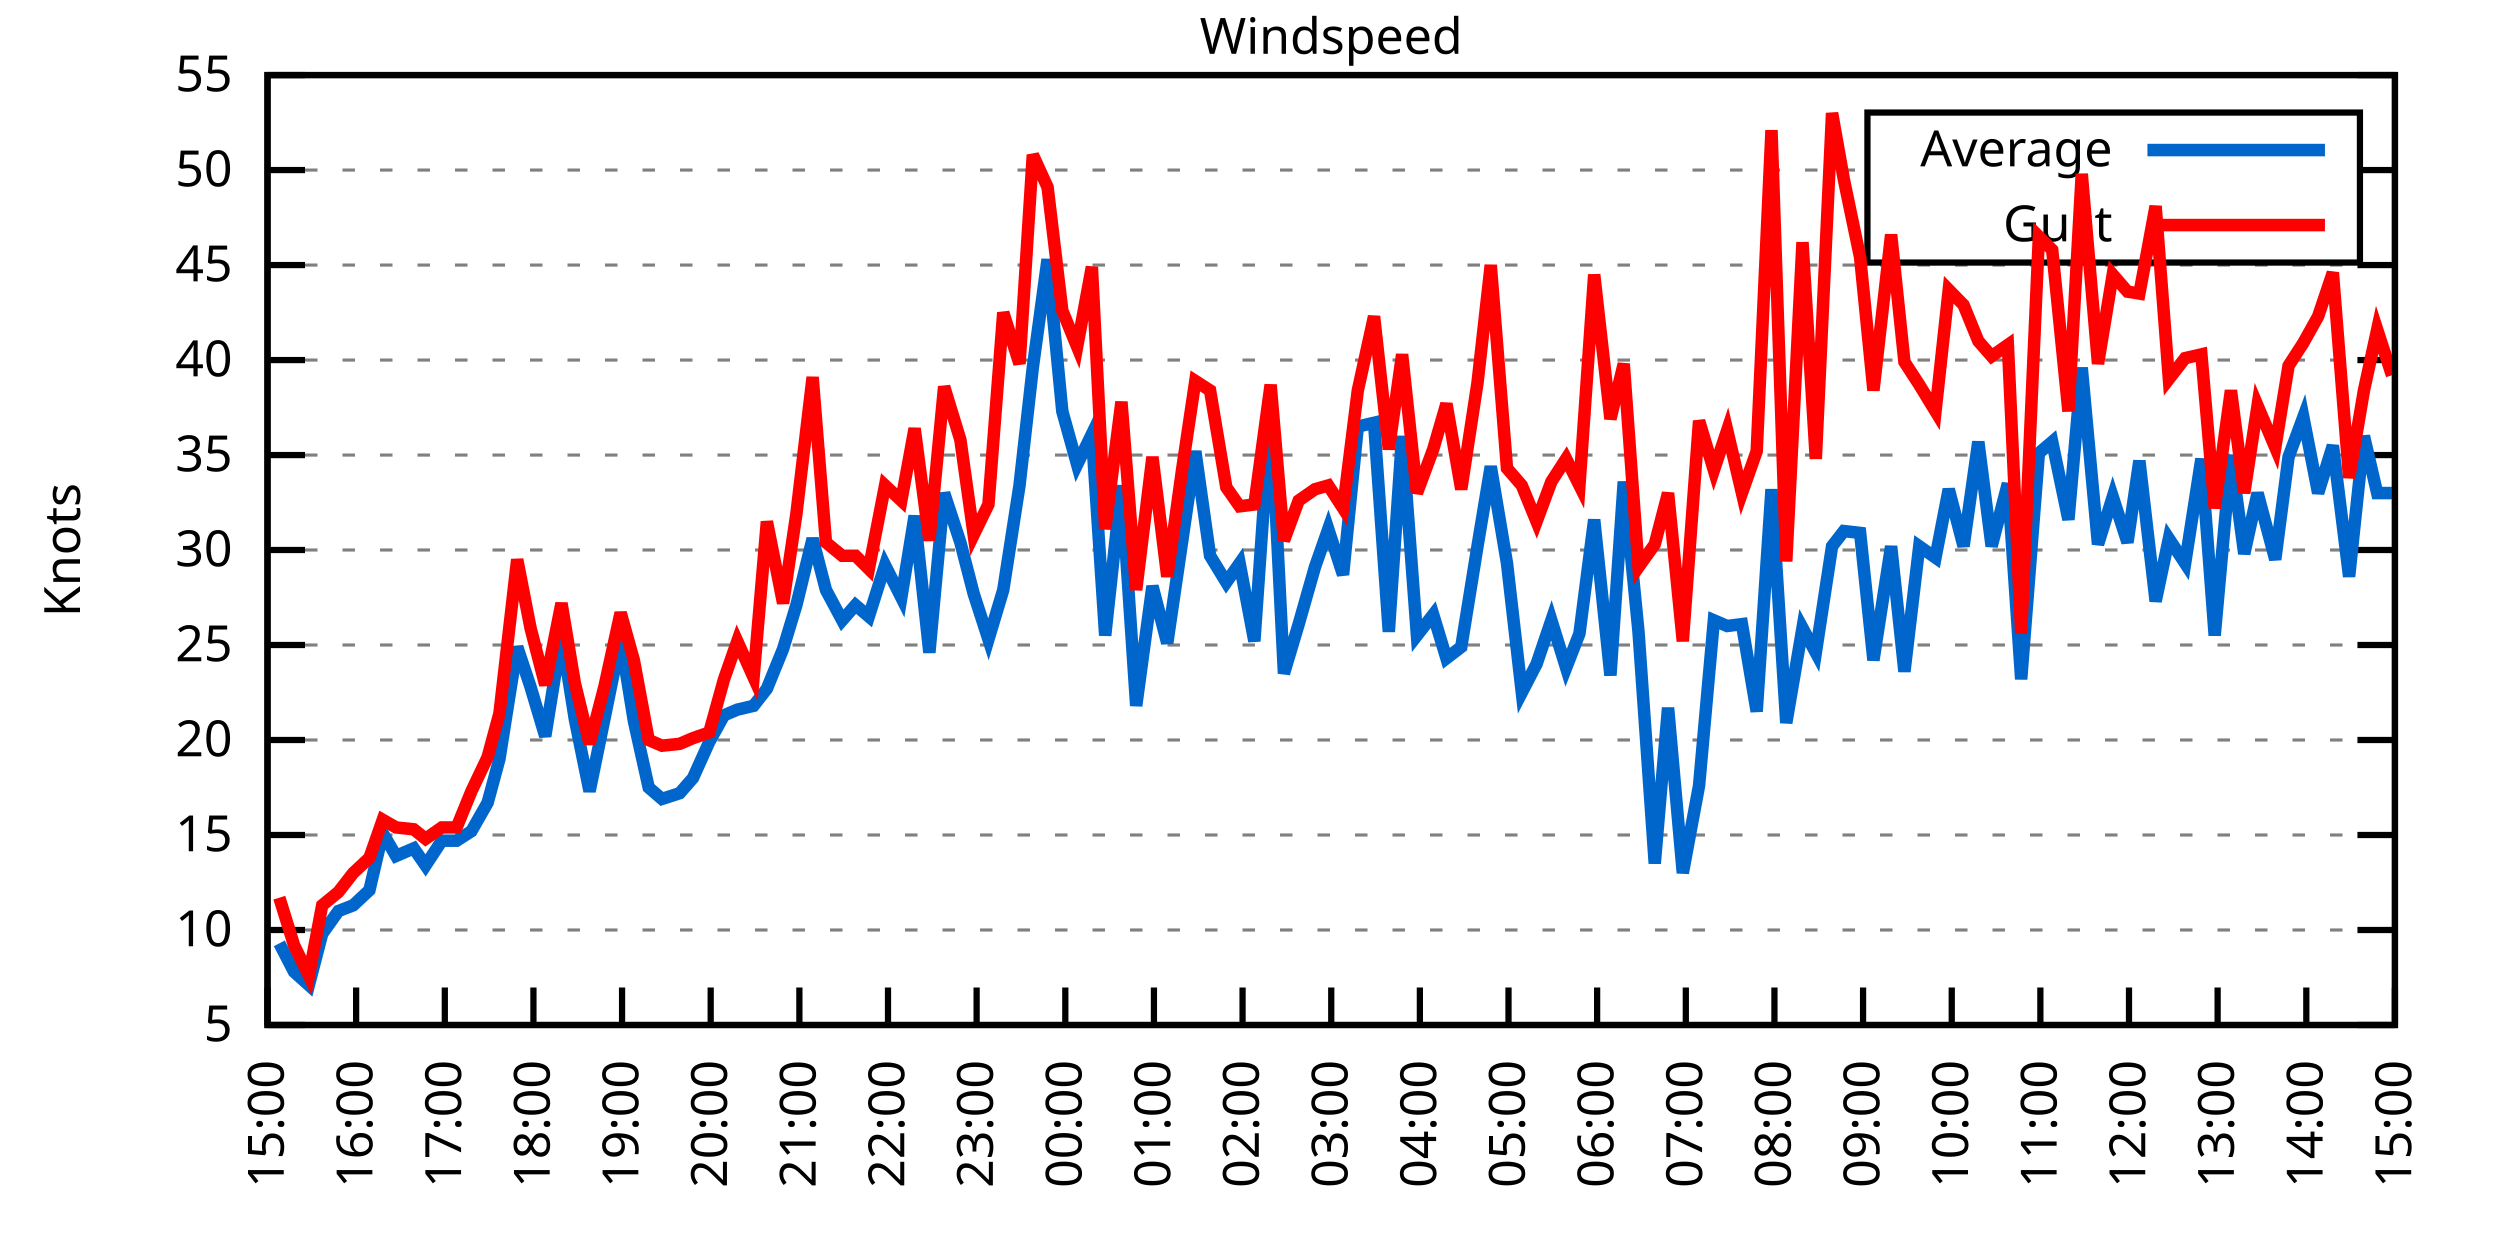
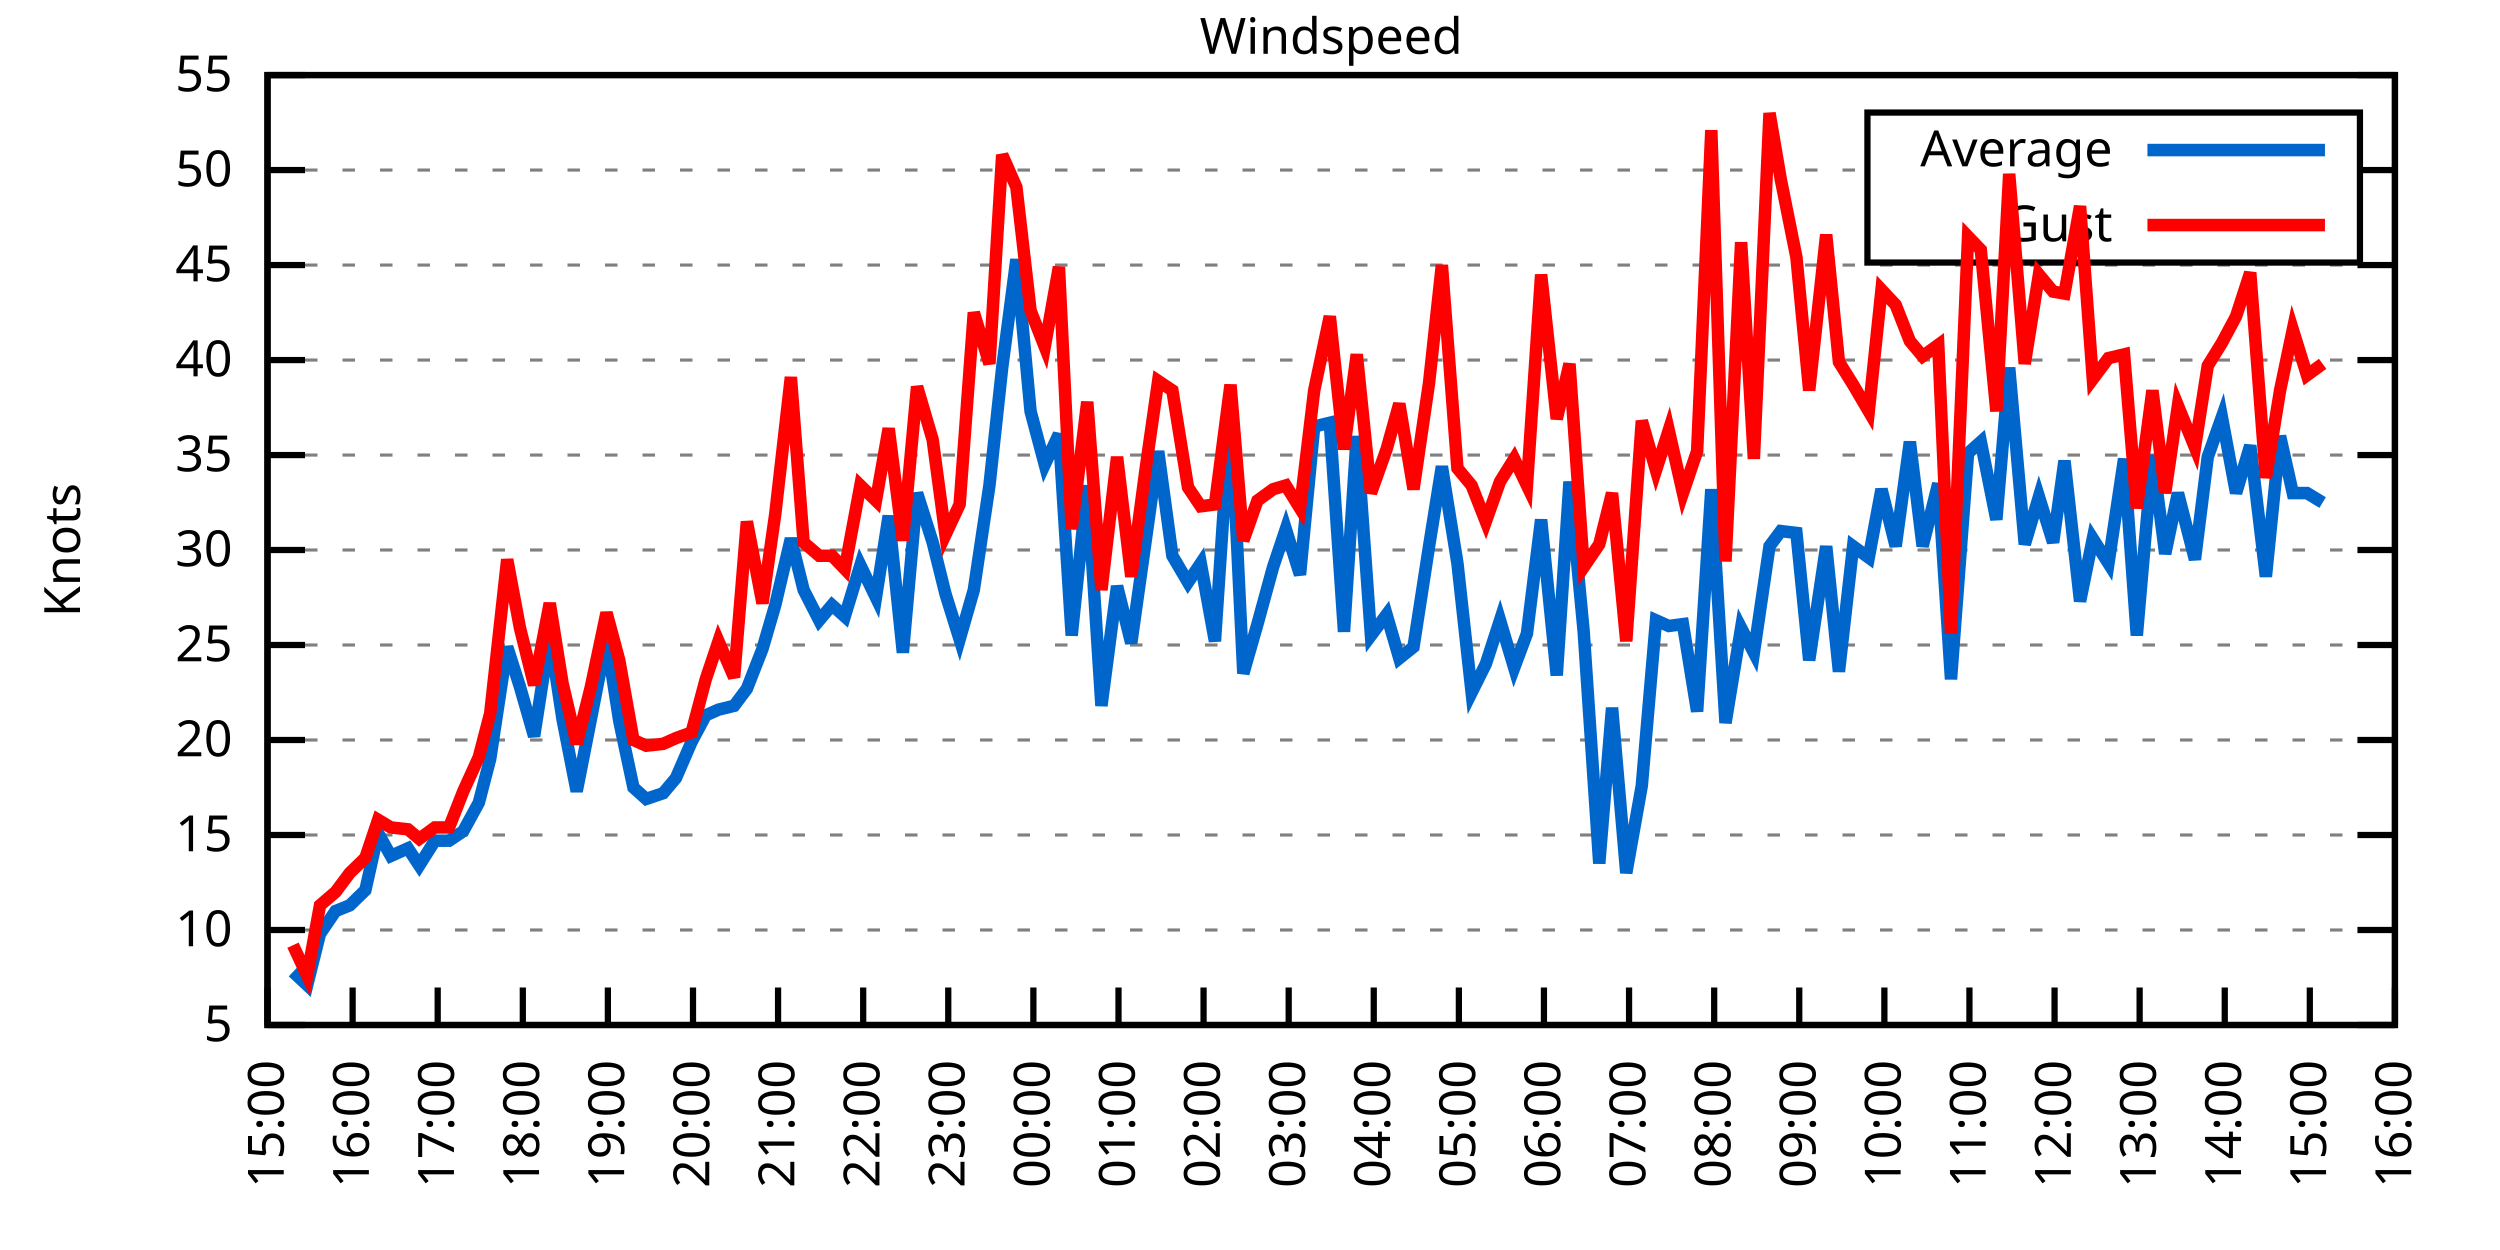
<svg xmlns="http://www.w3.org/2000/svg" xmlns:xlink="http://www.w3.org/1999/xlink" width="400" height="200" viewBox="0 0 400 200">
  <g id="gnuplot_canvas">
    <rect x="0" y="0" width="400" height="200" fill="none" />
    <defs>
      <circle id="gpDot" r="0.5" stroke-width="0.5" stroke="currentColor" />
      <path id="gpPt0" stroke-width="0.333" stroke="currentColor" d="M-1,0 h2 M0,-1 v2" />
      <path id="gpPt1" stroke-width="0.333" stroke="currentColor" d="M-1,-1 L1,1 M1,-1 L-1,1" />
      <path id="gpPt2" stroke-width="0.333" stroke="currentColor" d="M-1,0 L1,0 M0,-1 L0,1 M-1,-1 L1,1 M-1,1 L1,-1" />
      <rect id="gpPt3" stroke-width="0.333" stroke="currentColor" x="-1" y="-1" width="2" height="2" />
      <rect id="gpPt4" stroke-width="0.333" stroke="currentColor" fill="currentColor" x="-1" y="-1" width="2" height="2" />
      <circle id="gpPt5" stroke-width="0.333" stroke="currentColor" cx="0" cy="0" r="1" />
      <use xlink:href="#gpPt5" id="gpPt6" fill="currentColor" stroke="none" />
      <path id="gpPt7" stroke-width="0.333" stroke="currentColor" d="M0,-1.33 L-1.33,0.67 L1.33,0.67 z" />
      <use xlink:href="#gpPt7" id="gpPt8" fill="currentColor" stroke="none" />
      <use xlink:href="#gpPt7" id="gpPt9" stroke="currentColor" transform="rotate(180)" />
      <use xlink:href="#gpPt9" id="gpPt10" fill="currentColor" stroke="none" />
      <use xlink:href="#gpPt3" id="gpPt11" stroke="currentColor" transform="rotate(45)" />
      <use xlink:href="#gpPt11" id="gpPt12" fill="currentColor" stroke="none" />
      <path id="gpPt13" stroke-width="0.333" stroke="currentColor" d="M0,1.330 L1.265,0.411 L0.782,-1.067 L-0.782,-1.076 L-1.265,0.411 z" />
      <use xlink:href="#gpPt13" id="gpPt14" fill="currentColor" stroke="none" />
      <filter id="textbox" filterUnits="objectBoundingBox" x="0" y="0" height="1" width="1">
        <feFlood flood-color="white" flood-opacity="1" result="bgnd" />
        <feComposite in="SourceGraphic" in2="bgnd" operator="atop" />
      </filter>
      <filter id="greybox" filterUnits="objectBoundingBox" x="0" y="0" height="1" width="1">
        <feFlood flood-color="lightgrey" flood-opacity="1" result="grey" />
        <feComposite in="SourceGraphic" in2="grey" operator="atop" />
      </filter>
    </defs>
    <g fill="none" color="white" stroke="currentColor" stroke-width="1.00" stroke-linecap="butt" stroke-linejoin="miter">
</g>
    <g fill="none" color="black" stroke="currentColor" stroke-width="1.00" stroke-linecap="butt" stroke-linejoin="miter">
      <g stroke="none" shape-rendering="crispEdges">
        <polygon fill="rgb(255, 255, 255)" points="42.80,164.00 383.18,164.00 383.18,12.02 42.80,12.02 " />
      </g>
    </g>
    <g fill="none" color="black" stroke="currentColor" stroke-width="1.00" stroke-linecap="butt" stroke-linejoin="miter">
</g>
    <g fill="none" color="black" stroke="black" stroke-width="0.50" stroke-linecap="butt" stroke-linejoin="miter">
</g>
    <g fill="none" color="gray" stroke="currentColor" stroke-width="0.50" stroke-linecap="butt" stroke-linejoin="miter">
      <path stroke="gray" stroke-dasharray="2,4" class="gridline" d="M42.80,164.00 L383.19,164.00  " />
    </g>
    <g fill="none" color="gray" stroke="gray" stroke-width="1.00" stroke-linecap="butt" stroke-linejoin="miter">
</g>
    <g fill="none" color="black" stroke="currentColor" stroke-width="1.00" stroke-linecap="butt" stroke-linejoin="miter">
      <path stroke="black" d="M42.80,164.00 L48.80,164.00 M383.19,164.00 L377.19,164.00  " />
      <g transform="translate(37.20,166.60)" stroke="none" fill="black" font-family="Sans" font-size="8.00" text-anchor="end">
        <text>
          <tspan font-family="Sans"> 5</tspan>
        </text>
      </g>
    </g>
    <g fill="none" color="black" stroke="currentColor" stroke-width="1.00" stroke-linecap="butt" stroke-linejoin="miter">
</g>
    <g fill="none" color="black" stroke="black" stroke-width="0.50" stroke-linecap="butt" stroke-linejoin="miter">
</g>
    <g fill="none" color="gray" stroke="currentColor" stroke-width="0.50" stroke-linecap="butt" stroke-linejoin="miter">
      <path stroke="gray" stroke-dasharray="2,4" class="gridline" d="M42.80,148.80 L383.19,148.80  " />
    </g>
    <g fill="none" color="gray" stroke="gray" stroke-width="1.00" stroke-linecap="butt" stroke-linejoin="miter">
</g>
    <g fill="none" color="black" stroke="currentColor" stroke-width="1.00" stroke-linecap="butt" stroke-linejoin="miter">
      <path stroke="black" d="M42.80,148.80 L48.80,148.80 M383.19,148.80 L377.19,148.80  " />
      <g transform="translate(37.20,151.40)" stroke="none" fill="black" font-family="Sans" font-size="8.00" text-anchor="end">
        <text>
          <tspan font-family="Sans"> 10</tspan>
        </text>
      </g>
    </g>
    <g fill="none" color="black" stroke="currentColor" stroke-width="1.00" stroke-linecap="butt" stroke-linejoin="miter">
</g>
    <g fill="none" color="black" stroke="black" stroke-width="0.50" stroke-linecap="butt" stroke-linejoin="miter">
</g>
    <g fill="none" color="gray" stroke="currentColor" stroke-width="0.50" stroke-linecap="butt" stroke-linejoin="miter">
      <path stroke="gray" stroke-dasharray="2,4" class="gridline" d="M42.80,133.60 L383.19,133.60  " />
    </g>
    <g fill="none" color="gray" stroke="gray" stroke-width="1.00" stroke-linecap="butt" stroke-linejoin="miter">
</g>
    <g fill="none" color="black" stroke="currentColor" stroke-width="1.00" stroke-linecap="butt" stroke-linejoin="miter">
      <path stroke="black" d="M42.80,133.60 L48.80,133.60 M383.19,133.60 L377.19,133.60  " />
      <g transform="translate(37.20,136.20)" stroke="none" fill="black" font-family="Sans" font-size="8.00" text-anchor="end">
        <text>
          <tspan font-family="Sans"> 15</tspan>
        </text>
      </g>
    </g>
    <g fill="none" color="black" stroke="currentColor" stroke-width="1.00" stroke-linecap="butt" stroke-linejoin="miter">
</g>
    <g fill="none" color="black" stroke="black" stroke-width="0.50" stroke-linecap="butt" stroke-linejoin="miter">
</g>
    <g fill="none" color="gray" stroke="currentColor" stroke-width="0.50" stroke-linecap="butt" stroke-linejoin="miter">
      <path stroke="gray" stroke-dasharray="2,4" class="gridline" d="M42.80,118.40 L383.19,118.40  " />
    </g>
    <g fill="none" color="gray" stroke="gray" stroke-width="1.00" stroke-linecap="butt" stroke-linejoin="miter">
</g>
    <g fill="none" color="black" stroke="currentColor" stroke-width="1.00" stroke-linecap="butt" stroke-linejoin="miter">
      <path stroke="black" d="M42.80,118.40 L48.80,118.40 M383.19,118.40 L377.19,118.40  " />
      <g transform="translate(37.20,121.00)" stroke="none" fill="black" font-family="Sans" font-size="8.00" text-anchor="end">
        <text>
          <tspan font-family="Sans"> 20</tspan>
        </text>
      </g>
    </g>
    <g fill="none" color="black" stroke="currentColor" stroke-width="1.00" stroke-linecap="butt" stroke-linejoin="miter">
</g>
    <g fill="none" color="black" stroke="black" stroke-width="0.50" stroke-linecap="butt" stroke-linejoin="miter">
</g>
    <g fill="none" color="gray" stroke="currentColor" stroke-width="0.50" stroke-linecap="butt" stroke-linejoin="miter">
      <path stroke="gray" stroke-dasharray="2,4" class="gridline" d="M42.80,103.20 L383.19,103.20  " />
    </g>
    <g fill="none" color="gray" stroke="gray" stroke-width="1.00" stroke-linecap="butt" stroke-linejoin="miter">
</g>
    <g fill="none" color="black" stroke="currentColor" stroke-width="1.00" stroke-linecap="butt" stroke-linejoin="miter">
      <path stroke="black" d="M42.80,103.20 L48.80,103.20 M383.19,103.20 L377.19,103.20  " />
      <g transform="translate(37.20,105.80)" stroke="none" fill="black" font-family="Sans" font-size="8.00" text-anchor="end">
        <text>
          <tspan font-family="Sans"> 25</tspan>
        </text>
      </g>
    </g>
    <g fill="none" color="black" stroke="currentColor" stroke-width="1.00" stroke-linecap="butt" stroke-linejoin="miter">
</g>
    <g fill="none" color="black" stroke="black" stroke-width="0.50" stroke-linecap="butt" stroke-linejoin="miter">
</g>
    <g fill="none" color="gray" stroke="currentColor" stroke-width="0.50" stroke-linecap="butt" stroke-linejoin="miter">
      <path stroke="gray" stroke-dasharray="2,4" class="gridline" d="M42.80,88.00 L383.19,88.00  " />
    </g>
    <g fill="none" color="gray" stroke="gray" stroke-width="1.00" stroke-linecap="butt" stroke-linejoin="miter">
</g>
    <g fill="none" color="black" stroke="currentColor" stroke-width="1.00" stroke-linecap="butt" stroke-linejoin="miter">
      <path stroke="black" d="M42.80,88.00 L48.80,88.00 M383.19,88.00 L377.19,88.00  " />
      <g transform="translate(37.20,90.60)" stroke="none" fill="black" font-family="Sans" font-size="8.00" text-anchor="end">
        <text>
          <tspan font-family="Sans"> 30</tspan>
        </text>
      </g>
    </g>
    <g fill="none" color="black" stroke="currentColor" stroke-width="1.00" stroke-linecap="butt" stroke-linejoin="miter">
</g>
    <g fill="none" color="black" stroke="black" stroke-width="0.50" stroke-linecap="butt" stroke-linejoin="miter">
</g>
    <g fill="none" color="gray" stroke="currentColor" stroke-width="0.50" stroke-linecap="butt" stroke-linejoin="miter">
      <path stroke="gray" stroke-dasharray="2,4" class="gridline" d="M42.80,72.81 L383.19,72.81  " />
    </g>
    <g fill="none" color="gray" stroke="gray" stroke-width="1.00" stroke-linecap="butt" stroke-linejoin="miter">
</g>
    <g fill="none" color="black" stroke="currentColor" stroke-width="1.00" stroke-linecap="butt" stroke-linejoin="miter">
      <path stroke="black" d="M42.80,72.81 L48.80,72.81 M383.19,72.81 L377.19,72.81  " />
      <g transform="translate(37.20,75.41)" stroke="none" fill="black" font-family="Sans" font-size="8.00" text-anchor="end">
        <text>
          <tspan font-family="Sans"> 35</tspan>
        </text>
      </g>
    </g>
    <g fill="none" color="black" stroke="currentColor" stroke-width="1.00" stroke-linecap="butt" stroke-linejoin="miter">
</g>
    <g fill="none" color="black" stroke="black" stroke-width="0.50" stroke-linecap="butt" stroke-linejoin="miter">
</g>
    <g fill="none" color="gray" stroke="currentColor" stroke-width="0.50" stroke-linecap="butt" stroke-linejoin="miter">
      <path stroke="gray" stroke-dasharray="2,4" class="gridline" d="M42.80,57.61 L383.19,57.61  " />
    </g>
    <g fill="none" color="gray" stroke="gray" stroke-width="1.00" stroke-linecap="butt" stroke-linejoin="miter">
</g>
    <g fill="none" color="black" stroke="currentColor" stroke-width="1.00" stroke-linecap="butt" stroke-linejoin="miter">
      <path stroke="black" d="M42.80,57.61 L48.80,57.61 M383.19,57.61 L377.19,57.61  " />
      <g transform="translate(37.20,60.21)" stroke="none" fill="black" font-family="Sans" font-size="8.00" text-anchor="end">
        <text>
          <tspan font-family="Sans"> 40</tspan>
        </text>
      </g>
    </g>
    <g fill="none" color="black" stroke="currentColor" stroke-width="1.00" stroke-linecap="butt" stroke-linejoin="miter">
</g>
    <g fill="none" color="black" stroke="black" stroke-width="0.50" stroke-linecap="butt" stroke-linejoin="miter">
</g>
    <g fill="none" color="gray" stroke="currentColor" stroke-width="0.50" stroke-linecap="butt" stroke-linejoin="miter">
      <path stroke="gray" stroke-dasharray="2,4" class="gridline" d="M42.80,42.41 L383.19,42.41  " />
    </g>
    <g fill="none" color="gray" stroke="gray" stroke-width="1.00" stroke-linecap="butt" stroke-linejoin="miter">
</g>
    <g fill="none" color="black" stroke="currentColor" stroke-width="1.00" stroke-linecap="butt" stroke-linejoin="miter">
      <path stroke="black" d="M42.80,42.41 L48.80,42.41 M383.19,42.41 L377.19,42.41  " />
      <g transform="translate(37.20,45.01)" stroke="none" fill="black" font-family="Sans" font-size="8.00" text-anchor="end">
        <text>
          <tspan font-family="Sans"> 45</tspan>
        </text>
      </g>
    </g>
    <g fill="none" color="black" stroke="currentColor" stroke-width="1.00" stroke-linecap="butt" stroke-linejoin="miter">
</g>
    <g fill="none" color="black" stroke="black" stroke-width="0.50" stroke-linecap="butt" stroke-linejoin="miter">
</g>
    <g fill="none" color="gray" stroke="currentColor" stroke-width="0.50" stroke-linecap="butt" stroke-linejoin="miter">
      <path stroke="gray" stroke-dasharray="2,4" class="gridline" d="M42.80,27.21 L298.79,27.21 M377.59,27.21 L383.19,27.21  " />
    </g>
    <g fill="none" color="gray" stroke="gray" stroke-width="1.00" stroke-linecap="butt" stroke-linejoin="miter">
</g>
    <g fill="none" color="black" stroke="currentColor" stroke-width="1.00" stroke-linecap="butt" stroke-linejoin="miter">
      <path stroke="black" d="M42.80,27.21 L48.80,27.21 M383.19,27.21 L377.19,27.21  " />
      <g transform="translate(37.20,29.81)" stroke="none" fill="black" font-family="Sans" font-size="8.00" text-anchor="end">
        <text>
          <tspan font-family="Sans"> 50</tspan>
        </text>
      </g>
    </g>
    <g fill="none" color="black" stroke="currentColor" stroke-width="1.00" stroke-linecap="butt" stroke-linejoin="miter">
</g>
    <g fill="none" color="black" stroke="black" stroke-width="0.50" stroke-linecap="butt" stroke-linejoin="miter">
</g>
    <g fill="none" color="gray" stroke="currentColor" stroke-width="0.50" stroke-linecap="butt" stroke-linejoin="miter">
      <path stroke="gray" stroke-dasharray="2,4" class="gridline" d="M42.80,12.01 L383.19,12.01  " />
    </g>
    <g fill="none" color="gray" stroke="gray" stroke-width="1.00" stroke-linecap="butt" stroke-linejoin="miter">
</g>
    <g fill="none" color="black" stroke="currentColor" stroke-width="1.00" stroke-linecap="butt" stroke-linejoin="miter">
      <path stroke="black" d="M42.80,12.01 L48.80,12.01 M383.19,12.01 L377.19,12.01  " />
      <g transform="translate(37.20,14.61)" stroke="none" fill="black" font-family="Sans" font-size="8.00" text-anchor="end">
        <text>
          <tspan font-family="Sans"> 55</tspan>
        </text>
      </g>
    </g>
    <g fill="none" color="black" stroke="currentColor" stroke-width="1.00" stroke-linecap="butt" stroke-linejoin="miter">
      <path stroke="black" d="M42.80,164.00 L42.80,158.00  " />
      <g transform="translate(45.40,169.60) rotate(270.00)" stroke="none" fill="black" font-family="Sans" font-size="8.00" text-anchor="end">
        <text>
          <tspan font-family="Sans">15:00</tspan>
        </text>
      </g>
    </g>
    <g fill="none" color="black" stroke="currentColor" stroke-width="1.00" stroke-linecap="butt" stroke-linejoin="miter">
-       <path stroke="black" d="M56.98,164.00 L56.98,158.00  " />
-       <g transform="translate(59.58,169.60) rotate(270.00)" stroke="none" fill="black" font-family="Sans" font-size="8.00" text-anchor="end">
+       <path stroke="black" d="M56.42,164.00 L56.42,158.00  " />
+       <g transform="translate(59.02,169.60) rotate(270.00)" stroke="none" fill="black" font-family="Sans" font-size="8.00" text-anchor="end">
        <text>
          <tspan font-family="Sans">16:00</tspan>
        </text>
      </g>
    </g>
    <g fill="none" color="black" stroke="currentColor" stroke-width="1.00" stroke-linecap="butt" stroke-linejoin="miter">
-       <path stroke="black" d="M71.17,164.00 L71.17,158.00  " />
-       <g transform="translate(73.77,169.60) rotate(270.00)" stroke="none" fill="black" font-family="Sans" font-size="8.00" text-anchor="end">
+       <path stroke="black" d="M70.03,164.00 L70.03,158.00  " />
+       <g transform="translate(72.63,169.60) rotate(270.00)" stroke="none" fill="black" font-family="Sans" font-size="8.00" text-anchor="end">
        <text>
          <tspan font-family="Sans">17:00</tspan>
        </text>
      </g>
    </g>
    <g fill="none" color="black" stroke="currentColor" stroke-width="1.00" stroke-linecap="butt" stroke-linejoin="miter">
-       <path stroke="black" d="M85.35,164.00 L85.35,158.00  " />
-       <g transform="translate(87.95,169.60) rotate(270.00)" stroke="none" fill="black" font-family="Sans" font-size="8.00" text-anchor="end">
+       <path stroke="black" d="M83.65,164.00 L83.65,158.00  " />
+       <g transform="translate(86.25,169.60) rotate(270.00)" stroke="none" fill="black" font-family="Sans" font-size="8.00" text-anchor="end">
        <text>
          <tspan font-family="Sans">18:00</tspan>
        </text>
      </g>
    </g>
    <g fill="none" color="black" stroke="currentColor" stroke-width="1.00" stroke-linecap="butt" stroke-linejoin="miter">
-       <path stroke="black" d="M99.53,164.00 L99.53,158.00  " />
-       <g transform="translate(102.13,169.60) rotate(270.00)" stroke="none" fill="black" font-family="Sans" font-size="8.00" text-anchor="end">
+       <path stroke="black" d="M97.26,164.00 L97.26,158.00  " />
+       <g transform="translate(99.86,169.60) rotate(270.00)" stroke="none" fill="black" font-family="Sans" font-size="8.00" text-anchor="end">
        <text>
          <tspan font-family="Sans">19:00</tspan>
        </text>
      </g>
    </g>
    <g fill="none" color="black" stroke="currentColor" stroke-width="1.00" stroke-linecap="butt" stroke-linejoin="miter">
-       <path stroke="black" d="M113.71,164.00 L113.71,158.00  " />
-       <g transform="translate(116.31,169.60) rotate(270.00)" stroke="none" fill="black" font-family="Sans" font-size="8.00" text-anchor="end">
+       <path stroke="black" d="M110.88,164.00 L110.88,158.00  " />
+       <g transform="translate(113.48,169.60) rotate(270.00)" stroke="none" fill="black" font-family="Sans" font-size="8.00" text-anchor="end">
        <text>
          <tspan font-family="Sans">20:00</tspan>
        </text>
      </g>
    </g>
    <g fill="none" color="black" stroke="currentColor" stroke-width="1.00" stroke-linecap="butt" stroke-linejoin="miter">
-       <path stroke="black" d="M127.90,164.00 L127.90,158.00  " />
-       <g transform="translate(130.50,169.60) rotate(270.00)" stroke="none" fill="black" font-family="Sans" font-size="8.00" text-anchor="end">
+       <path stroke="black" d="M124.49,164.00 L124.49,158.00  " />
+       <g transform="translate(127.09,169.60) rotate(270.00)" stroke="none" fill="black" font-family="Sans" font-size="8.00" text-anchor="end">
        <text>
          <tspan font-family="Sans">21:00</tspan>
        </text>
      </g>
    </g>
    <g fill="none" color="black" stroke="currentColor" stroke-width="1.00" stroke-linecap="butt" stroke-linejoin="miter">
-       <path stroke="black" d="M142.08,164.00 L142.08,158.00  " />
-       <g transform="translate(144.68,169.60) rotate(270.00)" stroke="none" fill="black" font-family="Sans" font-size="8.00" text-anchor="end">
+       <path stroke="black" d="M138.11,164.00 L138.11,158.00  " />
+       <g transform="translate(140.71,169.60) rotate(270.00)" stroke="none" fill="black" font-family="Sans" font-size="8.00" text-anchor="end">
        <text>
          <tspan font-family="Sans">22:00</tspan>
        </text>
      </g>
    </g>
    <g fill="none" color="black" stroke="currentColor" stroke-width="1.00" stroke-linecap="butt" stroke-linejoin="miter">
-       <path stroke="black" d="M156.26,164.00 L156.26,158.00  " />
-       <g transform="translate(158.86,169.60) rotate(270.00)" stroke="none" fill="black" font-family="Sans" font-size="8.00" text-anchor="end">
+       <path stroke="black" d="M151.72,164.00 L151.72,158.00  " />
+       <g transform="translate(154.32,169.60) rotate(270.00)" stroke="none" fill="black" font-family="Sans" font-size="8.00" text-anchor="end">
        <text>
          <tspan font-family="Sans">23:00</tspan>
        </text>
      </g>
    </g>
    <g fill="none" color="black" stroke="currentColor" stroke-width="1.00" stroke-linecap="butt" stroke-linejoin="miter">
-       <path stroke="black" d="M170.45,164.00 L170.45,158.00  " />
-       <g transform="translate(173.05,169.60) rotate(270.00)" stroke="none" fill="black" font-family="Sans" font-size="8.00" text-anchor="end">
+       <path stroke="black" d="M165.34,164.00 L165.34,158.00  " />
+       <g transform="translate(167.94,169.60) rotate(270.00)" stroke="none" fill="black" font-family="Sans" font-size="8.00" text-anchor="end">
        <text>
          <tspan font-family="Sans">00:00</tspan>
        </text>
      </g>
    </g>
    <g fill="none" color="black" stroke="currentColor" stroke-width="1.00" stroke-linecap="butt" stroke-linejoin="miter">
-       <path stroke="black" d="M184.63,164.00 L184.63,158.00  " />
-       <g transform="translate(187.23,169.60) rotate(270.00)" stroke="none" fill="black" font-family="Sans" font-size="8.00" text-anchor="end">
+       <path stroke="black" d="M178.96,164.00 L178.96,158.00  " />
+       <g transform="translate(181.56,169.60) rotate(270.00)" stroke="none" fill="black" font-family="Sans" font-size="8.00" text-anchor="end">
        <text>
          <tspan font-family="Sans">01:00</tspan>
        </text>
      </g>
    </g>
    <g fill="none" color="black" stroke="currentColor" stroke-width="1.00" stroke-linecap="butt" stroke-linejoin="miter">
-       <path stroke="black" d="M198.81,164.00 L198.81,158.00  " />
-       <g transform="translate(201.41,169.60) rotate(270.00)" stroke="none" fill="black" font-family="Sans" font-size="8.00" text-anchor="end">
+       <path stroke="black" d="M192.57,164.00 L192.57,158.00  " />
+       <g transform="translate(195.17,169.60) rotate(270.00)" stroke="none" fill="black" font-family="Sans" font-size="8.00" text-anchor="end">
        <text>
          <tspan font-family="Sans">02:00</tspan>
        </text>
      </g>
    </g>
    <g fill="none" color="black" stroke="currentColor" stroke-width="1.00" stroke-linecap="butt" stroke-linejoin="miter">
-       <path stroke="black" d="M213.00,164.00 L213.00,158.00  " />
-       <g transform="translate(215.60,169.60) rotate(270.00)" stroke="none" fill="black" font-family="Sans" font-size="8.00" text-anchor="end">
+       <path stroke="black" d="M206.19,164.00 L206.19,158.00  " />
+       <g transform="translate(208.79,169.60) rotate(270.00)" stroke="none" fill="black" font-family="Sans" font-size="8.00" text-anchor="end">
        <text>
          <tspan font-family="Sans">03:00</tspan>
        </text>
      </g>
    </g>
    <g fill="none" color="black" stroke="currentColor" stroke-width="1.00" stroke-linecap="butt" stroke-linejoin="miter">
-       <path stroke="black" d="M227.18,164.00 L227.18,158.00  " />
-       <g transform="translate(229.78,169.60) rotate(270.00)" stroke="none" fill="black" font-family="Sans" font-size="8.00" text-anchor="end">
+       <path stroke="black" d="M219.80,164.00 L219.80,158.00  " />
+       <g transform="translate(222.40,169.60) rotate(270.00)" stroke="none" fill="black" font-family="Sans" font-size="8.00" text-anchor="end">
        <text>
          <tspan font-family="Sans">04:00</tspan>
        </text>
      </g>
    </g>
    <g fill="none" color="black" stroke="currentColor" stroke-width="1.00" stroke-linecap="butt" stroke-linejoin="miter">
-       <path stroke="black" d="M241.36,164.00 L241.36,158.00  " />
-       <g transform="translate(243.96,169.60) rotate(270.00)" stroke="none" fill="black" font-family="Sans" font-size="8.00" text-anchor="end">
+       <path stroke="black" d="M233.42,164.00 L233.42,158.00  " />
+       <g transform="translate(236.02,169.60) rotate(270.00)" stroke="none" fill="black" font-family="Sans" font-size="8.00" text-anchor="end">
        <text>
          <tspan font-family="Sans">05:00</tspan>
        </text>
      </g>
    </g>
    <g fill="none" color="black" stroke="currentColor" stroke-width="1.00" stroke-linecap="butt" stroke-linejoin="miter">
-       <path stroke="black" d="M255.54,164.00 L255.54,158.00  " />
-       <g transform="translate(258.14,169.60) rotate(270.00)" stroke="none" fill="black" font-family="Sans" font-size="8.00" text-anchor="end">
+       <path stroke="black" d="M247.03,164.00 L247.03,158.00  " />
+       <g transform="translate(249.63,169.60) rotate(270.00)" stroke="none" fill="black" font-family="Sans" font-size="8.00" text-anchor="end">
        <text>
          <tspan font-family="Sans">06:00</tspan>
        </text>
      </g>
    </g>
    <g fill="none" color="black" stroke="currentColor" stroke-width="1.00" stroke-linecap="butt" stroke-linejoin="miter">
-       <path stroke="black" d="M269.73,164.00 L269.73,158.00  " />
-       <g transform="translate(272.33,169.60) rotate(270.00)" stroke="none" fill="black" font-family="Sans" font-size="8.00" text-anchor="end">
+       <path stroke="black" d="M260.65,164.00 L260.65,158.00  " />
+       <g transform="translate(263.25,169.60) rotate(270.00)" stroke="none" fill="black" font-family="Sans" font-size="8.00" text-anchor="end">
        <text>
          <tspan font-family="Sans">07:00</tspan>
        </text>
      </g>
    </g>
    <g fill="none" color="black" stroke="currentColor" stroke-width="1.00" stroke-linecap="butt" stroke-linejoin="miter">
-       <path stroke="black" d="M283.91,164.00 L283.91,158.00  " />
-       <g transform="translate(286.51,169.60) rotate(270.00)" stroke="none" fill="black" font-family="Sans" font-size="8.00" text-anchor="end">
+       <path stroke="black" d="M274.27,164.00 L274.27,158.00  " />
+       <g transform="translate(276.87,169.60) rotate(270.00)" stroke="none" fill="black" font-family="Sans" font-size="8.00" text-anchor="end">
        <text>
          <tspan font-family="Sans">08:00</tspan>
        </text>
      </g>
    </g>
    <g fill="none" color="black" stroke="currentColor" stroke-width="1.00" stroke-linecap="butt" stroke-linejoin="miter">
-       <path stroke="black" d="M298.09,164.00 L298.09,158.00  " />
-       <g transform="translate(300.69,169.60) rotate(270.00)" stroke="none" fill="black" font-family="Sans" font-size="8.00" text-anchor="end">
+       <path stroke="black" d="M287.88,164.00 L287.88,158.00  " />
+       <g transform="translate(290.48,169.60) rotate(270.00)" stroke="none" fill="black" font-family="Sans" font-size="8.00" text-anchor="end">
        <text>
          <tspan font-family="Sans">09:00</tspan>
        </text>
      </g>
    </g>
    <g fill="none" color="black" stroke="currentColor" stroke-width="1.00" stroke-linecap="butt" stroke-linejoin="miter">
-       <path stroke="black" d="M312.28,164.00 L312.28,158.00  " />
-       <g transform="translate(314.88,169.60) rotate(270.00)" stroke="none" fill="black" font-family="Sans" font-size="8.00" text-anchor="end">
+       <path stroke="black" d="M301.50,164.00 L301.50,158.00  " />
+       <g transform="translate(304.10,169.60) rotate(270.00)" stroke="none" fill="black" font-family="Sans" font-size="8.00" text-anchor="end">
        <text>
          <tspan font-family="Sans">10:00</tspan>
        </text>
      </g>
    </g>
    <g fill="none" color="black" stroke="currentColor" stroke-width="1.00" stroke-linecap="butt" stroke-linejoin="miter">
-       <path stroke="black" d="M326.46,164.00 L326.46,158.00  " />
-       <g transform="translate(329.06,169.60) rotate(270.00)" stroke="none" fill="black" font-family="Sans" font-size="8.00" text-anchor="end">
+       <path stroke="black" d="M315.11,164.00 L315.11,158.00  " />
+       <g transform="translate(317.71,169.60) rotate(270.00)" stroke="none" fill="black" font-family="Sans" font-size="8.00" text-anchor="end">
        <text>
          <tspan font-family="Sans">11:00</tspan>
        </text>
      </g>
    </g>
    <g fill="none" color="black" stroke="currentColor" stroke-width="1.00" stroke-linecap="butt" stroke-linejoin="miter">
-       <path stroke="black" d="M340.64,164.00 L340.64,158.00  " />
-       <g transform="translate(343.24,169.60) rotate(270.00)" stroke="none" fill="black" font-family="Sans" font-size="8.00" text-anchor="end">
+       <path stroke="black" d="M328.73,164.00 L328.73,158.00  " />
+       <g transform="translate(331.33,169.60) rotate(270.00)" stroke="none" fill="black" font-family="Sans" font-size="8.00" text-anchor="end">
        <text>
          <tspan font-family="Sans">12:00</tspan>
        </text>
      </g>
    </g>
    <g fill="none" color="black" stroke="currentColor" stroke-width="1.00" stroke-linecap="butt" stroke-linejoin="miter">
-       <path stroke="black" d="M354.82,164.00 L354.82,158.00  " />
-       <g transform="translate(357.42,169.60) rotate(270.00)" stroke="none" fill="black" font-family="Sans" font-size="8.00" text-anchor="end">
+       <path stroke="black" d="M342.34,164.00 L342.34,158.00  " />
+       <g transform="translate(344.94,169.60) rotate(270.00)" stroke="none" fill="black" font-family="Sans" font-size="8.00" text-anchor="end">
        <text>
          <tspan font-family="Sans">13:00</tspan>
        </text>
      </g>
    </g>
    <g fill="none" color="black" stroke="currentColor" stroke-width="1.00" stroke-linecap="butt" stroke-linejoin="miter">
-       <path stroke="black" d="M369.01,164.00 L369.01,158.00  " />
-       <g transform="translate(371.61,169.60) rotate(270.00)" stroke="none" fill="black" font-family="Sans" font-size="8.00" text-anchor="end">
+       <path stroke="black" d="M355.96,164.00 L355.96,158.00  " />
+       <g transform="translate(358.56,169.60) rotate(270.00)" stroke="none" fill="black" font-family="Sans" font-size="8.00" text-anchor="end">
        <text>
          <tspan font-family="Sans">14:00</tspan>
+         </text>
+       </g>
+     </g>
+     <g fill="none" color="black" stroke="currentColor" stroke-width="1.00" stroke-linecap="butt" stroke-linejoin="miter">
+       <path stroke="black" d="M369.57,164.00 L369.57,158.00  " />
+       <g transform="translate(372.17,169.60) rotate(270.00)" stroke="none" fill="black" font-family="Sans" font-size="8.00" text-anchor="end">
+         <text>
+           <tspan font-family="Sans">15:00</tspan>
        </text>
      </g>
    </g>
    <g fill="none" color="black" stroke="currentColor" stroke-width="1.00" stroke-linecap="butt" stroke-linejoin="miter">
      <path stroke="black" d="M383.19,164.00 L383.19,158.00  " />
      <g transform="translate(385.79,169.60) rotate(270.00)" stroke="none" fill="black" font-family="Sans" font-size="8.00" text-anchor="end">
        <text>
-           <tspan font-family="Sans">15:00</tspan>
+           <tspan font-family="Sans">16:00</tspan>
        </text>
      </g>
    </g>
    <g fill="none" color="black" stroke="currentColor" stroke-width="1.00" stroke-linecap="butt" stroke-linejoin="miter">
</g>
    <g fill="none" color="black" stroke="currentColor" stroke-width="1.00" stroke-linecap="butt" stroke-linejoin="miter">
      <path stroke="black" d="M42.80,12.01 L42.80,164.00 L383.19,164.00 L383.19,12.01 L42.80,12.01 Z  " />
    </g>
    <g fill="none" color="black" stroke="currentColor" stroke-width="1.00" stroke-linecap="butt" stroke-linejoin="miter">
</g>
    <g fill="none" color="black" stroke="currentColor" stroke-width="1.00" stroke-linecap="butt" stroke-linejoin="miter">
      <path stroke="black" d="M298.79,42.01 L298.79,18.01 L377.59,18.01 L377.59,42.01 L298.79,42.01 Z  " />
    </g>
    <g id="Windspeed_plot_1">
      <g fill="none" color="white" stroke="black" stroke-width="2.00" stroke-linecap="butt" stroke-linejoin="miter">
</g>
      <g fill="none" color="black" stroke="currentColor" stroke-width="2.00" stroke-linecap="butt" stroke-linejoin="miter">
        <g transform="translate(337.99,26.61)" stroke="none" fill="black" font-family="Sans" font-size="8.00" text-anchor="end">
          <text>
            <tspan font-family="Sans">Average</tspan>
          </text>
        </g>
      </g>
      <g fill="none" color="black" stroke="currentColor" stroke-width="2.00" stroke-linecap="butt" stroke-linejoin="miter">
-         <path stroke="rgb(  0, 102, 204)" d="M343.59,24.01 L371.99,24.01 M44.69,150.93 L47.05,155.49 L49.42,157.62 L51.55,149.41 L54.15,145.76 L56.51,144.85   L59.11,142.42 L61.24,133.30 L63.37,136.95 L66.20,135.73 L68.09,138.47 L70.69,134.51 L73.06,134.51 L75.42,132.99   L78.02,128.43 L79.91,121.44 L82.75,103.51 L84.88,109.89 L87.24,117.80 L89.84,101.68 L91.97,115.06 L94.33,126.61   L96.70,115.06 L99.30,102.29 L101.42,115.36 L103.79,126.00 L105.91,127.83 L108.75,126.91 L110.88,124.48 L113.48,118.71   L115.84,114.45 L117.97,113.54 L120.57,112.93 L122.70,110.20 L125.30,103.81 L127.42,96.82 L130.02,86.18 L132.15,94.39   L134.75,99.25 L136.88,96.82 L139.01,98.64 L141.61,90.44 L144.21,95.60 L146.34,82.53 L148.70,104.42 L151.06,78.89   L153.66,86.79 L155.79,95.00 L158.15,102.29 L160.52,94.39 L163.12,77.67 L165.25,58.82 L167.61,41.50 L169.97,65.81   L172.34,74.33 L174.70,69.46 L176.83,101.68 L179.43,77.67 L181.79,112.93 L184.39,93.78 L186.76,102.90 L189.12,86.79   L191.25,72.20 L193.61,88.92 L196.21,93.17 L198.34,90.13 L200.70,102.60 L203.30,65.21 L205.43,107.76 L207.79,99.86   L210.39,90.74 L212.52,84.66 L214.89,91.96 L217.25,68.25 L219.85,67.64 L222.21,101.08 L224.34,69.77 L226.71,101.68   L229.31,98.34 L231.43,105.33 L233.80,103.51 L236.40,87.40 L238.52,74.63 L241.12,90.13 L243.49,110.80 L245.85,106.24   L248.22,99.25 L250.58,106.85 L252.71,101.38 L255.07,83.14 L257.67,108.07 L259.80,77.06 L262.16,101.08 L264.76,138.16   L266.89,113.24 L269.25,139.68 L271.85,125.70 L274.22,99.25 L276.35,100.16 L278.71,99.86 L281.07,113.84 L283.44,78.28   L285.80,115.67 L288.40,100.47 L290.53,104.42 L293.13,87.40 L295.02,84.97 L297.62,85.27 L299.75,105.64 L302.58,87.40   L304.71,107.46 L307.08,87.40 L309.68,89.22 L311.80,78.28 L314.17,87.40 L316.53,70.68 L318.66,87.40 L321.26,77.37   L323.39,108.68 L326.22,72.50 L328.35,70.68 L330.95,83.14 L333.08,58.82 L335.68,87.09 L338.04,79.49 L340.40,86.79   L342.30,73.72 L344.90,96.21 L347.02,86.18 L349.62,90.13 L352.22,73.41 L354.35,101.68 L356.95,72.81 L359.08,88.61   L361.21,78.89 L364.04,89.52 L366.17,73.11 L368.53,66.73 L370.90,78.89 L373.26,71.29 L375.86,92.26 L378.23,69.77   L380.35,78.89 L382.72,78.89  " />
+         <path stroke="rgb(  0, 102, 204)" d="M343.59,24.01 L371.99,24.01 M46.88,155.49 L49.15,157.62 L51.20,149.41 L53.69,145.76 L55.96,144.85 L58.46,142.42   L60.50,133.30 L62.54,136.95 L65.27,135.73 L67.08,138.47 L69.58,134.51 L71.85,134.51 L74.12,132.99 L76.61,128.43   L78.43,121.44 L81.15,103.51 L83.19,109.89 L85.46,117.80 L87.96,101.68 L90.00,115.06 L92.27,126.61 L94.54,115.06   L97.04,102.29 L99.08,115.36 L101.35,126.00 L103.39,127.83 L106.11,126.91 L108.15,124.48 L110.65,118.71 L112.92,114.45   L114.96,113.54 L117.46,112.93 L119.50,110.20 L122.00,103.81 L124.04,96.82 L126.54,86.18 L128.58,94.39 L131.07,99.25   L133.12,96.82 L135.16,98.64 L137.66,90.44 L140.15,95.60 L142.19,82.53 L144.46,104.42 L146.73,78.89 L149.23,86.79   L151.27,95.00 L153.54,102.29 L155.81,94.39 L158.31,77.67 L160.35,58.82 L162.62,41.50 L164.89,65.81 L167.16,74.33   L169.43,69.46 L171.47,101.68 L173.96,77.67 L176.23,112.93 L178.73,93.78 L181.00,102.90 L183.27,86.79 L185.31,72.20   L187.58,88.92 L190.08,93.17 L192.12,90.13 L194.39,102.60 L196.88,65.21 L198.93,107.76 L201.19,99.86 L203.69,90.74   L205.73,84.66 L208.00,91.96 L210.27,68.25 L212.77,67.64 L215.04,101.08 L217.08,69.77 L219.35,101.68 L221.85,98.34   L223.89,105.33 L226.16,103.51 L228.65,87.40 L230.70,74.63 L233.19,90.13 L235.46,110.80 L237.73,106.24 L240.00,99.25   L242.27,106.85 L244.31,101.38 L246.58,83.14 L249.08,108.07 L251.12,77.06 L253.39,101.08 L255.88,138.16 L257.93,113.24   L260.20,139.68 L262.69,125.70 L264.96,99.25 L267.00,100.16 L269.27,99.86 L271.54,113.84 L273.81,78.28 L276.08,115.67   L278.58,100.47 L280.62,104.42 L283.12,87.40 L284.93,84.97 L287.43,85.27 L289.47,105.64 L292.19,87.40 L294.23,107.46   L296.50,87.40 L299.00,89.22 L301.04,78.28 L303.31,87.40 L305.58,70.68 L307.62,87.40 L310.12,77.37 L312.16,108.68   L314.89,72.50 L316.93,70.68 L319.42,83.14 L321.47,58.82 L323.96,87.09 L326.23,79.49 L328.50,86.79 L330.32,73.72   L332.81,96.21 L334.85,86.18 L337.35,90.13 L339.85,73.41 L341.89,101.68 L344.39,72.81 L346.43,88.61 L348.47,78.89   L351.19,89.52 L353.24,73.11 L355.50,66.73 L357.77,78.89 L360.04,71.29 L362.54,92.26 L364.81,69.77 L366.85,78.89   L369.12,78.89 L371.62,80.41  " />
      </g>
    </g>
    <g id="Windspeed_plot_2">
      <g fill="none" color="black" stroke="currentColor" stroke-width="2.00" stroke-linecap="butt" stroke-linejoin="miter">
        <g transform="translate(337.99,38.61)" stroke="none" fill="black" font-family="Sans" font-size="8.00" text-anchor="end">
          <text>
            <tspan font-family="Sans">Gust</tspan>
          </text>
        </g>
      </g>
      <g fill="none" color="black" stroke="currentColor" stroke-width="2.00" stroke-linecap="butt" stroke-linejoin="miter">
-         <path stroke="rgb(255,   0,   0)" d="M343.59,36.01 L371.99,36.01 M44.69,143.63 L47.05,151.23 L49.42,156.10 L51.55,144.85 L54.15,142.72 L56.51,139.68   L59.11,137.25 L61.24,131.17 L63.37,132.39 L66.20,132.69 L68.09,134.21 L70.69,132.39 L73.06,132.39 L75.42,126.61   L78.02,121.14 L79.91,114.15 L82.75,89.52 L84.88,100.47 L87.24,109.59 L89.84,96.52 L91.97,109.28 L94.33,119.01   L96.70,109.89 L99.30,98.04 L101.42,105.64 L103.79,118.40 L105.91,119.31 L108.75,119.01 L110.88,118.10 L113.48,117.19   L115.84,108.68 L117.97,102.60 L120.57,108.37 L122.70,83.45 L125.30,96.52 L127.42,82.23 L130.02,60.34 L132.15,86.79   L134.75,88.92 L136.88,88.92 L139.01,91.04 L141.61,77.67 L144.21,80.10 L146.34,68.55 L148.70,86.49 L151.06,61.86   L153.66,70.37 L155.79,85.57 L158.15,80.71 L160.52,50.01 L163.12,58.21 L165.25,24.78 L167.61,29.94 L169.97,49.70   L172.34,55.48 L174.70,42.71 L176.83,84.66 L179.43,64.29 L181.79,94.39 L184.39,73.11 L186.76,92.26 L189.12,75.24   L191.25,60.95 L193.61,62.47 L196.21,77.97 L198.34,81.01 L200.70,80.71 L203.30,61.56 L205.43,86.49 L207.79,80.10   L210.39,78.28 L212.52,77.67 L214.89,81.32 L217.25,62.47 L219.85,50.62 L222.21,71.89 L224.34,56.70 L226.71,78.89   L229.31,71.89 L231.43,64.60 L233.80,78.28 L236.40,61.25 L238.52,42.41 L241.12,74.93 L243.49,77.67 L245.85,83.45   L248.22,77.06 L250.58,73.41 L252.71,77.67 L255.07,43.93 L257.67,67.03 L259.80,58.21 L262.16,90.74 L264.76,87.09   L266.89,78.89 L269.25,102.60 L271.85,67.33 L274.22,75.24 L276.35,68.85 L278.71,78.89 L281.07,72.20 L283.44,20.83   L285.80,89.83 L288.40,38.76 L290.53,73.41 L293.13,18.09 L295.02,28.73 L297.62,41.19 L299.75,62.47 L302.58,37.54   L304.71,57.91 L307.08,61.56 L309.68,65.81 L311.80,46.36 L314.17,48.79 L316.53,54.57 L318.66,57.00 L321.26,55.18   L323.39,101.38 L326.22,37.85 L328.35,39.98 L330.95,65.81 L333.08,27.82 L335.68,58.21 L338.04,43.93 L340.40,46.66   L342.30,46.97 L344.90,32.98 L347.02,60.65 L349.62,57.30 L352.22,56.70 L354.35,81.32 L356.95,62.47 L359.08,78.89   L361.21,64.90 L364.04,71.59 L366.17,58.52 L368.53,54.87 L370.90,50.62 L373.26,43.62 L375.86,76.45 L378.23,62.47   L380.35,52.74 L382.72,60.04  " />
+         <path stroke="rgb(255,   0,   0)" d="M343.59,36.01 L371.99,36.01 M46.88,151.23 L49.15,156.10 L51.20,144.85 L53.69,142.72 L55.96,139.68 L58.46,137.25   L60.50,131.17 L62.54,132.39 L65.27,132.69 L67.08,134.21 L69.58,132.39 L71.85,132.39 L74.12,126.61 L76.61,121.14   L78.43,114.15 L81.15,89.52 L83.19,100.47 L85.46,109.59 L87.96,96.52 L90.00,109.28 L92.27,119.01 L94.54,109.89   L97.04,98.04 L99.08,105.64 L101.35,118.40 L103.39,119.31 L106.11,119.01 L108.15,118.10 L110.65,117.19 L112.92,108.68   L114.96,102.60 L117.46,108.37 L119.50,83.45 L122.00,96.52 L124.04,82.23 L126.54,60.34 L128.58,86.79 L131.07,88.92   L133.12,88.92 L135.16,91.04 L137.66,77.67 L140.15,80.10 L142.19,68.55 L144.46,86.49 L146.73,61.86 L149.23,70.37   L151.27,85.57 L153.54,80.71 L155.81,50.01 L158.31,58.21 L160.35,24.78 L162.62,29.94 L164.89,49.70 L167.16,55.48   L169.43,42.71 L171.47,84.66 L173.96,64.29 L176.23,94.39 L178.73,73.11 L181.00,92.26 L183.27,75.24 L185.31,60.95   L187.58,62.47 L190.08,77.97 L192.12,81.01 L194.39,80.71 L196.88,61.56 L198.93,86.49 L201.19,80.10 L203.69,78.28   L205.73,77.67 L208.00,81.32 L210.27,62.47 L212.77,50.62 L215.04,71.89 L217.08,56.70 L219.35,78.89 L221.85,71.89   L223.89,64.60 L226.16,78.28 L228.65,61.25 L230.70,42.41 L233.19,74.93 L235.46,77.67 L237.73,83.45 L240.00,77.06   L242.27,73.41 L244.31,77.67 L246.58,43.93 L249.08,67.03 L251.12,58.21 L253.39,90.74 L255.88,87.09 L257.93,78.89   L260.20,102.60 L262.69,67.33 L264.96,75.24 L267.00,68.85 L269.27,78.89 L271.54,72.20 L273.81,20.83 L276.08,89.83   L278.58,38.76 L280.62,73.41 L283.12,18.09 L284.93,28.73 L287.43,41.19 L289.47,62.47 L292.19,37.54 L294.23,57.91   L296.50,61.56 L299.00,65.81 L301.04,46.36 L303.31,48.79 L305.58,54.57 L307.62,57.00 L310.12,55.18 L312.16,101.38   L314.89,37.85 L316.93,39.98 L319.42,65.81 L321.47,27.82 L323.96,58.21 L326.23,43.93 L328.50,46.66 L330.32,46.97   L332.81,32.98 L334.85,60.65 L337.35,57.30 L339.85,56.70 L341.89,81.32 L344.39,62.47 L346.43,78.89 L348.47,64.90   L351.19,71.59 L353.24,58.52 L355.50,54.87 L357.77,50.62 L360.04,43.62 L362.54,76.45 L364.81,62.47 L366.85,52.74   L369.12,60.04 L371.62,58.21  " />
      </g>
    </g>
    <g fill="none" color="black" stroke="currentColor" stroke-width="2.00" stroke-linecap="butt" stroke-linejoin="miter">
</g>
    <g fill="none" color="black" stroke="black" stroke-width="1.00" stroke-linecap="butt" stroke-linejoin="miter">
</g>
    <g fill="none" color="black" stroke="currentColor" stroke-width="1.00" stroke-linecap="butt" stroke-linejoin="miter">
      <path stroke="black" d="M42.80,12.01 L42.80,164.00 L383.19,164.00 L383.19,12.01 L42.80,12.01 Z  " />
      <g transform="translate(12.80,88.01) rotate(270.00)" stroke="none" fill="black" font-family="Sans" font-size="8.00" text-anchor="middle">
        <text>
          <tspan font-family="Sans">Knots</tspan>
        </text>
      </g>
    </g>
    <g fill="none" color="black" stroke="currentColor" stroke-width="1.00" stroke-linecap="butt" stroke-linejoin="miter">
</g>
    <g fill="none" color="black" stroke="currentColor" stroke-width="1.00" stroke-linecap="butt" stroke-linejoin="miter">
      <g transform="translate(212.99,8.61)" stroke="none" fill="black" font-family="Sans" font-size="8.00" text-anchor="middle">
        <text>
          <tspan font-family="Sans">Windspeed</tspan>
        </text>
      </g>
    </g>
    <g fill="none" color="black" stroke="currentColor" stroke-width="1.00" stroke-linecap="butt" stroke-linejoin="miter">
</g>
  </g>
</svg>
